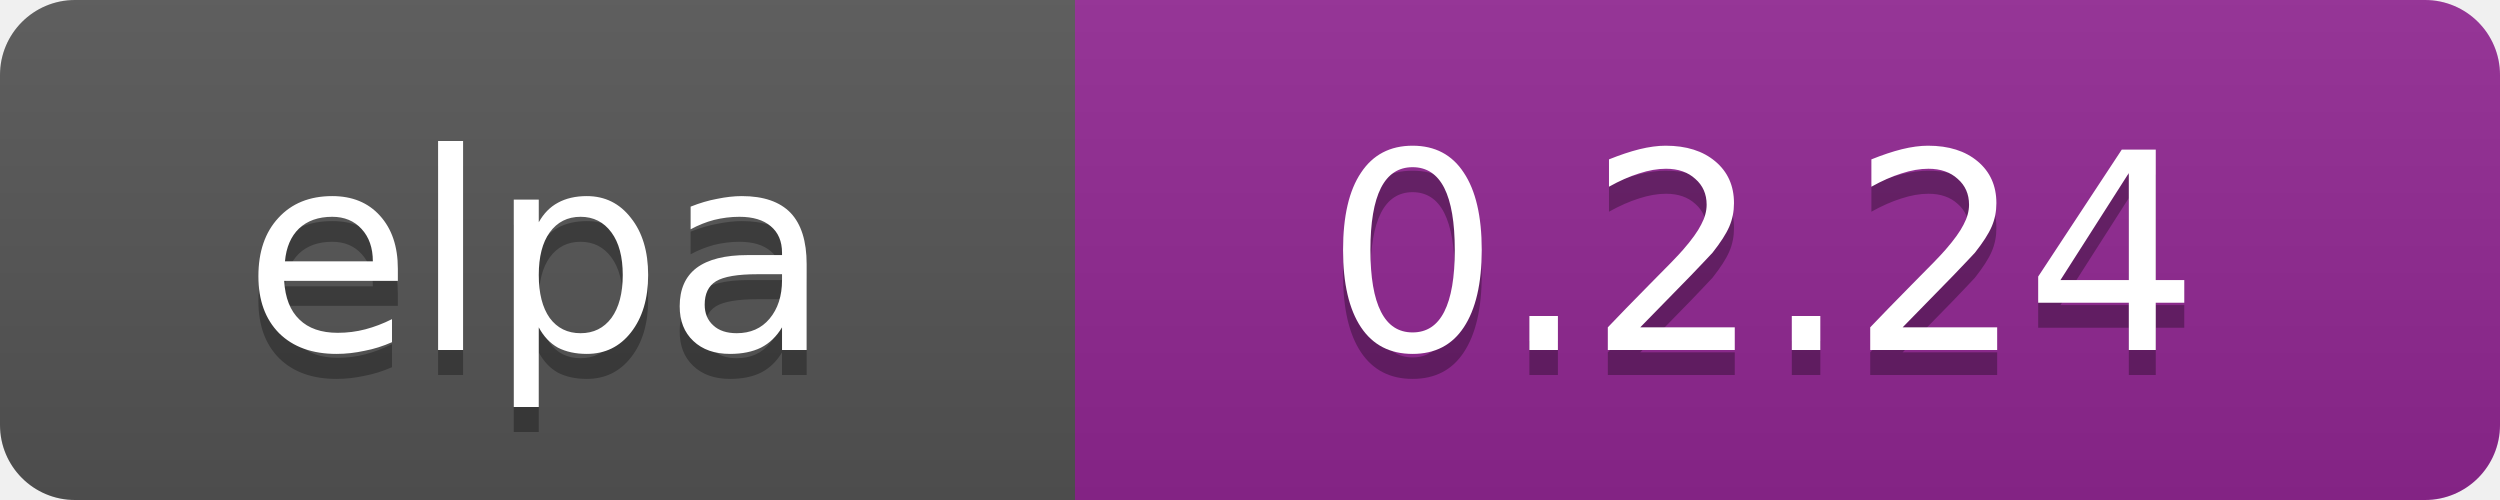
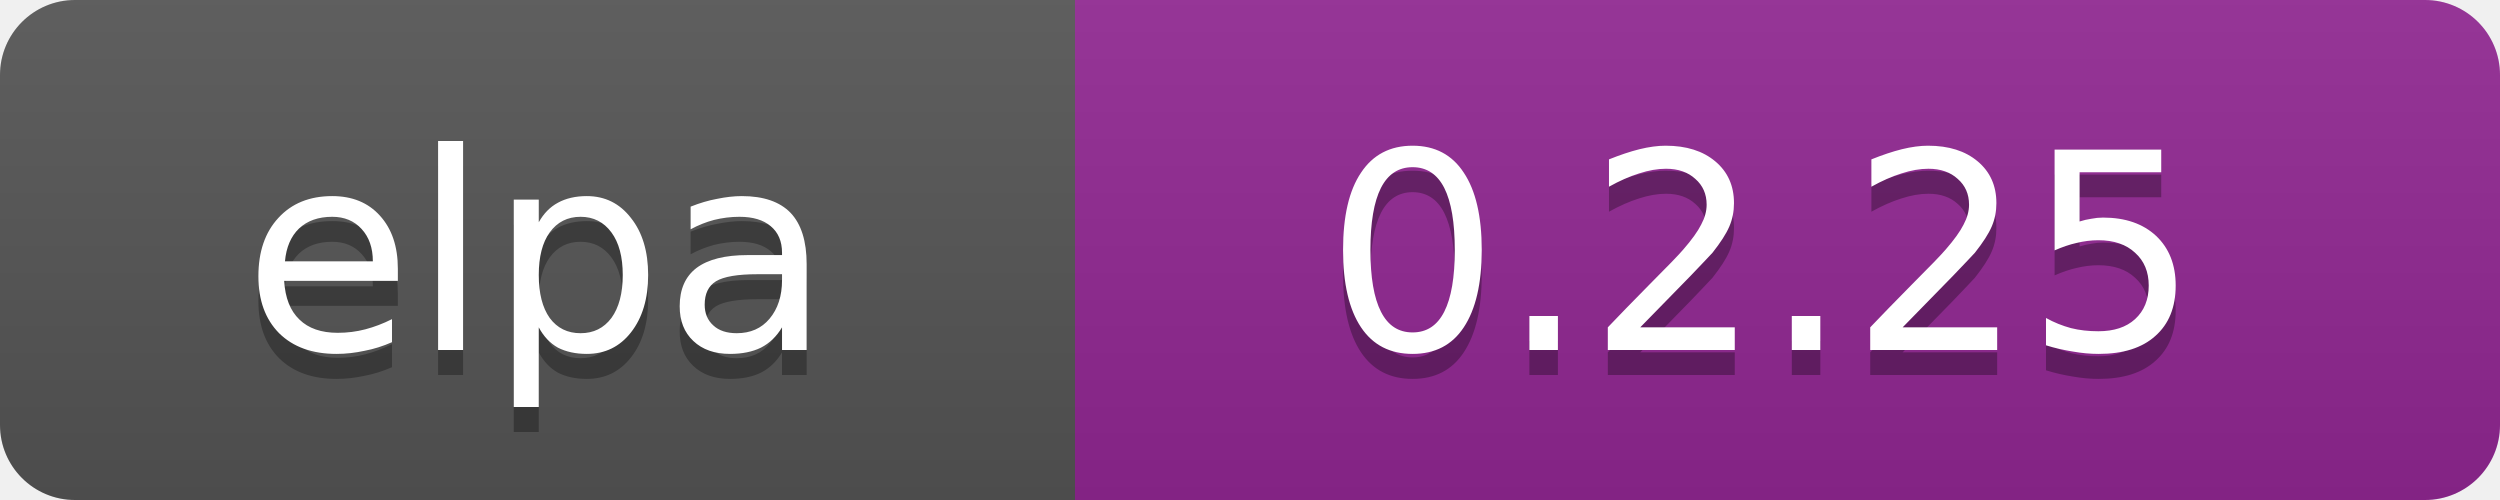
<svg xmlns="http://www.w3.org/2000/svg" width="100" height="20">
  <linearGradient id="b" x2="0" y2="100%">
    <stop offset="0" stop-color="#bbb" stop-opacity=".1" />
    <stop offset="1" stop-opacity=".1" />
  </linearGradient>
  <clipPath id="a">
    <rect width="100" height="20" rx="3" fill="#fff" />
  </clipPath>
  <g clip-path="url(#a)">
    <path fill="#555" d="M0 0h43v20H0z" />
    <path fill="#922793" d="M43 0h97v20H43z" />
    <path fill="url(#b)" d="M0 0h100v20H0z" />
  </g>
  <g fill="#fff" text-anchor="middle" font-family="DejaVu Sans,Verdana,Geneva,sans-serif" font-size="11">
    <text x="21.5" y="15" fill="#010101" fill-opacity=".3">elpa</text>
    <text x="21.5" y="14">elpa</text>
-     <text x="70.5" y="15" fill="#010101" fill-opacity=".3">0.2.24</text>
-     <text x="70.5" y="14">0.2.24</text>
+     <text x="70.5" y="15" fill="#010101" fill-opacity=".3">0.2.25</text>
+     <text x="70.5" y="14">0.2.25</text>
  </g>
</svg>
